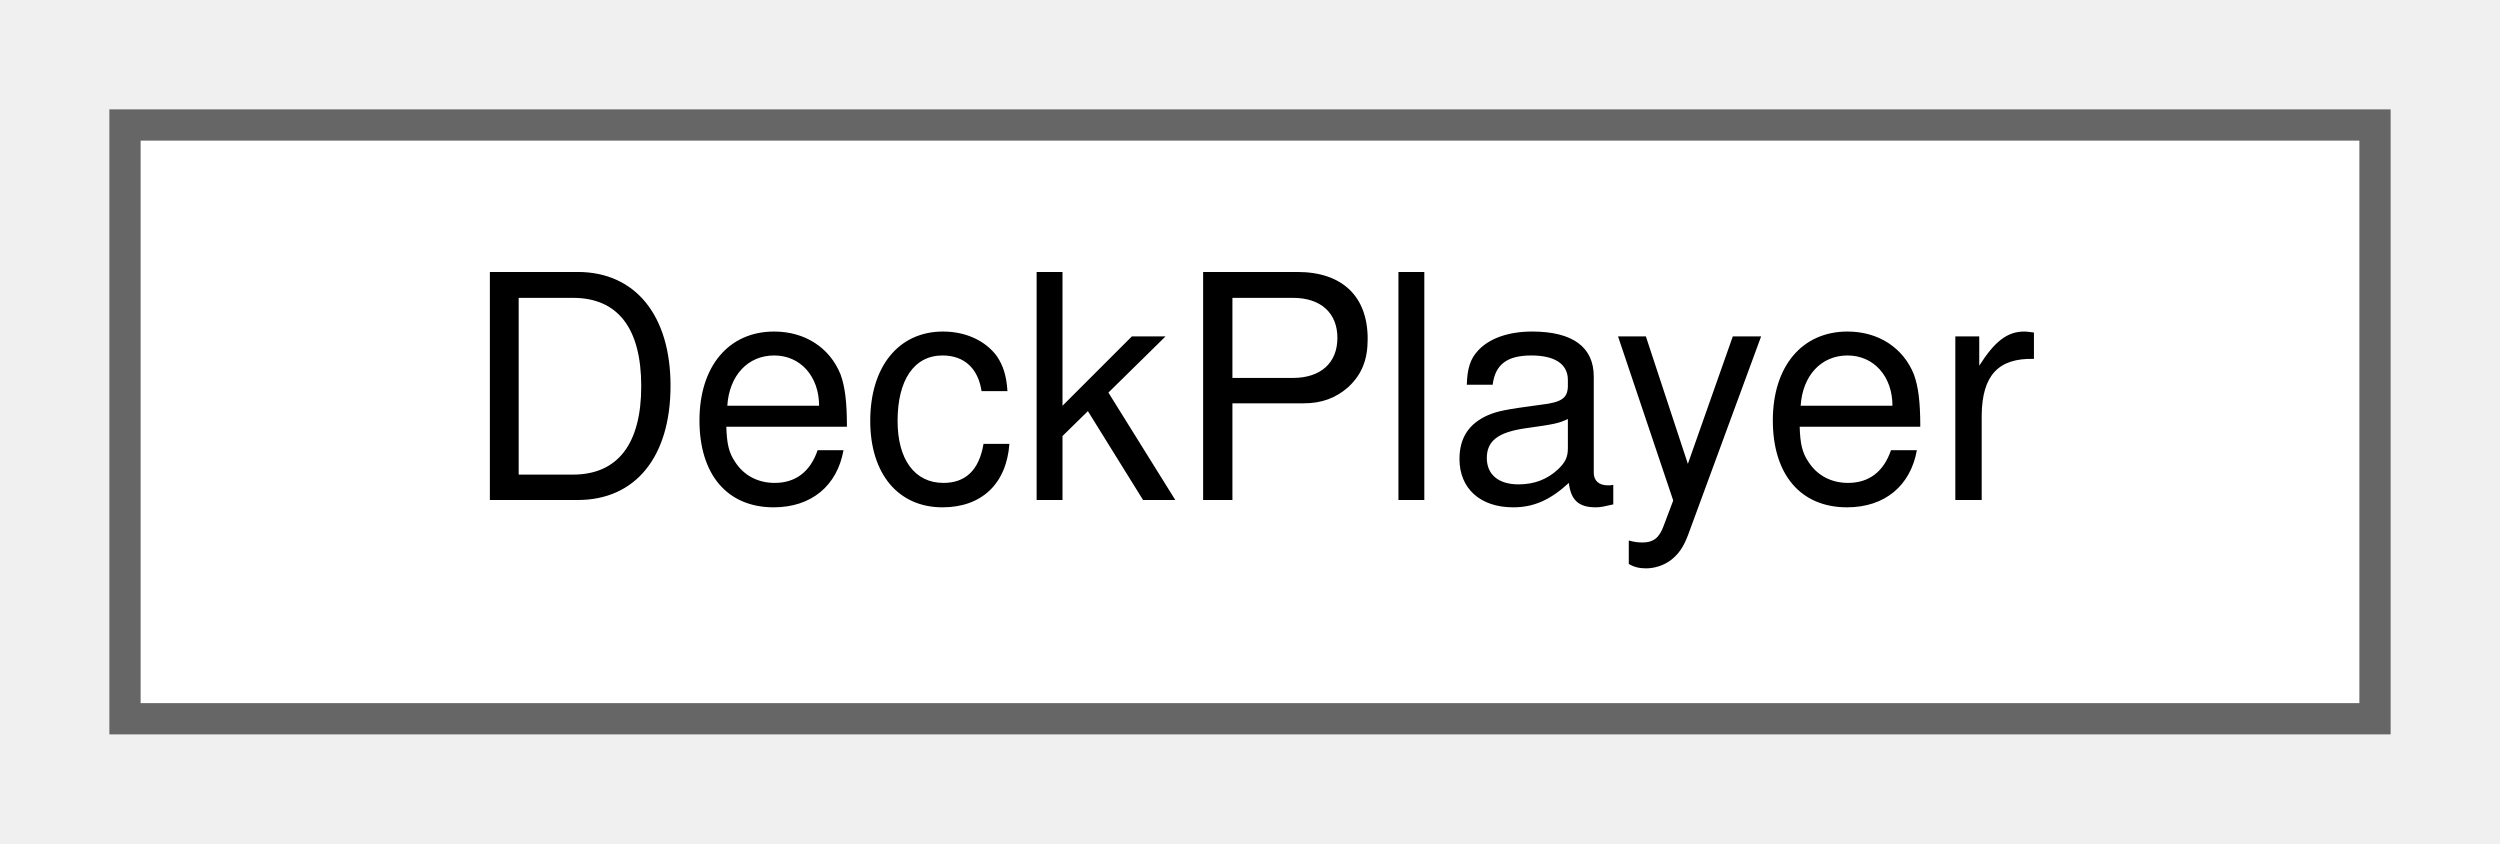
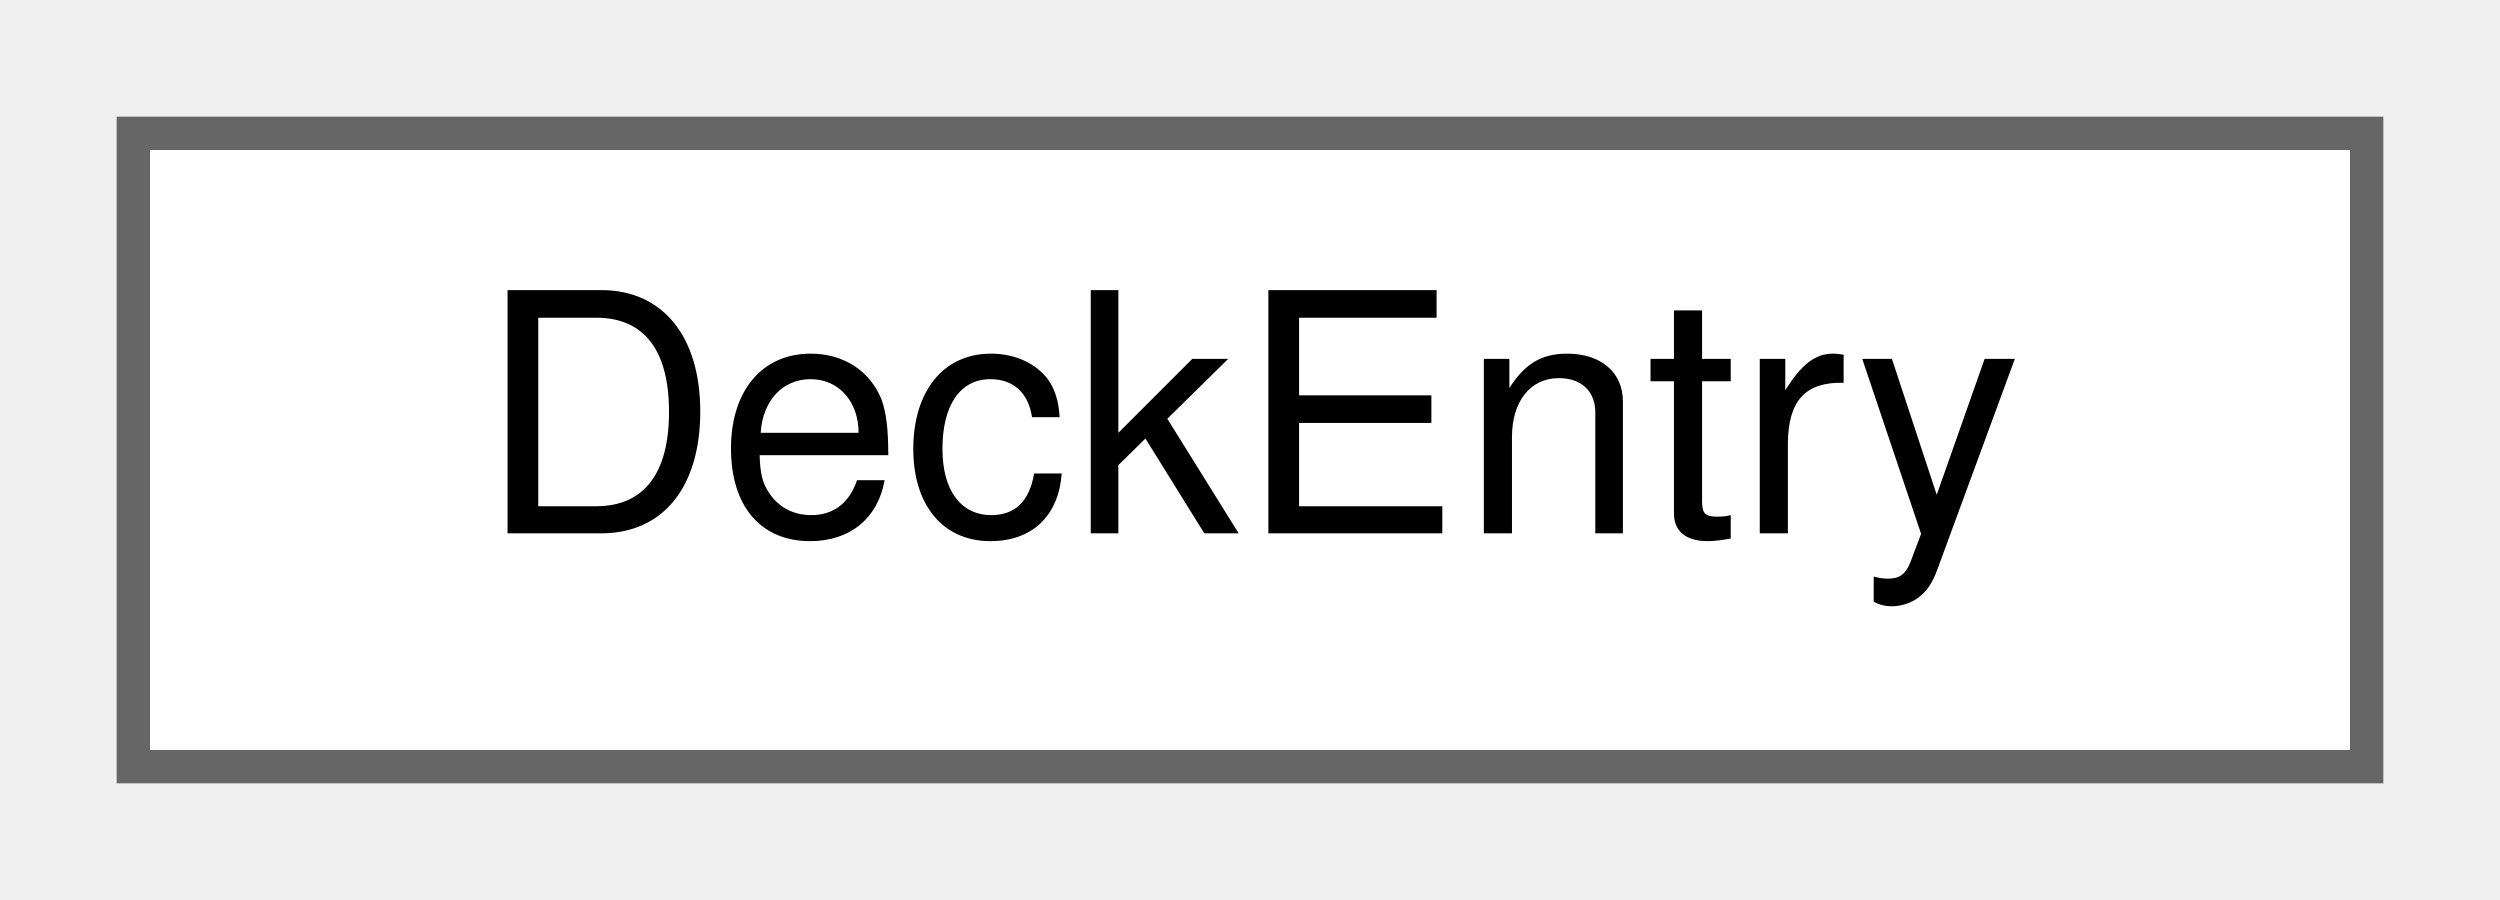
- <svg xmlns="http://www.w3.org/2000/svg" xmlns:xlink="http://www.w3.org/1999/xlink" width="80pt" height="27pt" viewBox="0.00 0.00 80.00 27.00">
+ <svg xmlns="http://www.w3.org/2000/svg" xmlns:xlink="http://www.w3.org/1999/xlink" width="75pt" height="27pt" viewBox="0.00 0.00 75.00 27.00">
  <g id="graph0" class="graph" transform="scale(1 1) rotate(0) translate(4 23)">
    <g id="node1" class="node">
      <g id="a_node1">
-         <a xlink:href="classDeckPlayer.html" target="_top" xlink:title="Represents the player's persistent deck outside of combat.">
-           <polygon fill="white" stroke="#666666" points="72,-19 0,-19 0,0 72,0 72,-19" />
-           <text text-anchor="middle" x="36" y="-7" font-family="Helvetica,sans-Serif" font-size="10.00">DeckPlayer</text>
+         <a xlink:href="structDeckEntry.html" target="_top" xlink:title="Represents a single card entry in the player's persistent deck.">
+           <polygon fill="white" stroke="#666666" points="67,-19 0,-19 0,0 67,0 67,-19" />
+           <text text-anchor="middle" x="33.5" y="-7" font-family="Helvetica,sans-Serif" font-size="10.00">DeckEntry</text>
        </a>
      </g>
    </g>
  </g>
</svg>
